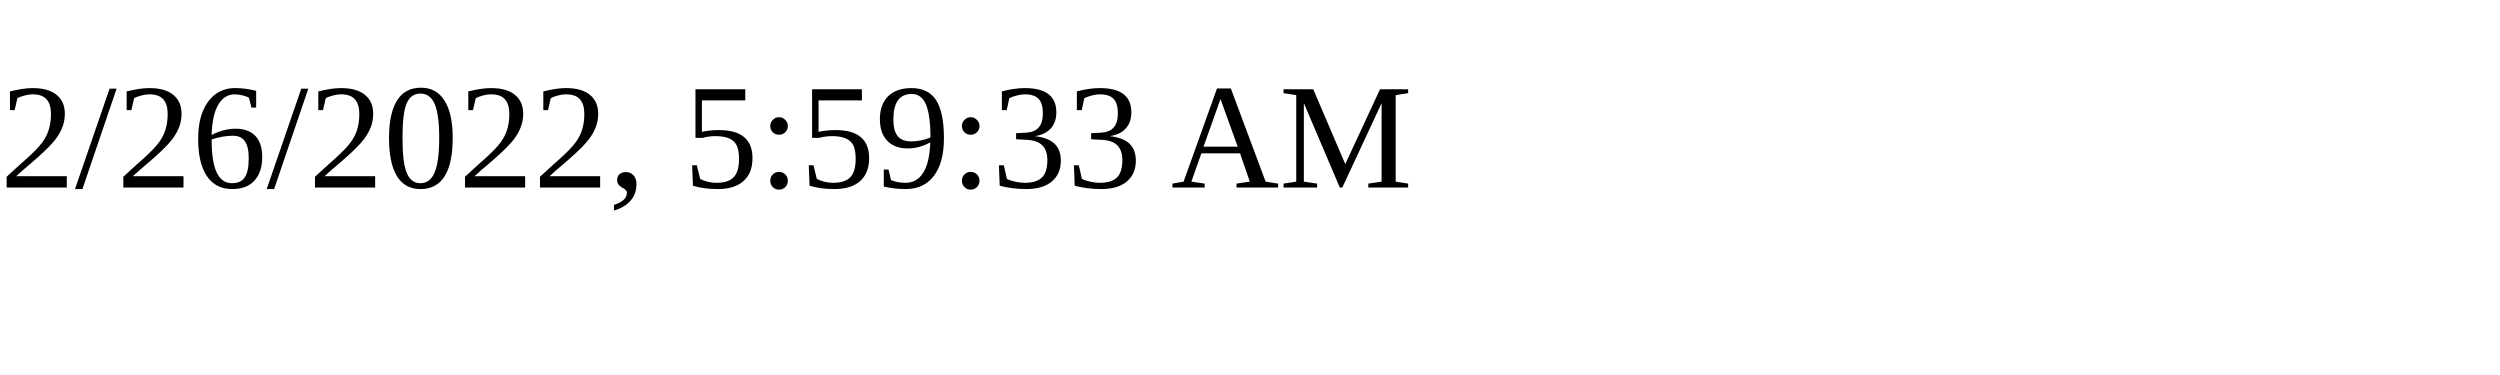
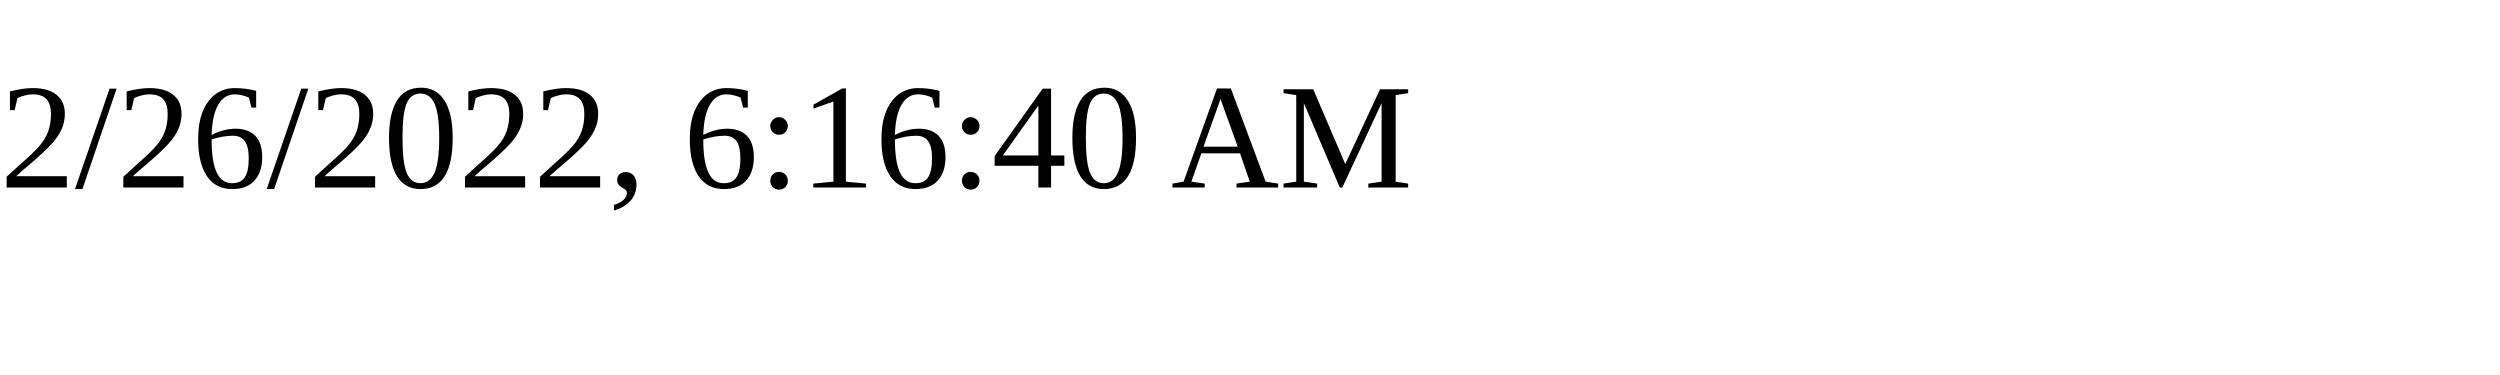
<svg xmlns="http://www.w3.org/2000/svg" height="30" width="200">
-   <text x="0" y="15">2/26/2022, 5:59:33 AM</text>
+   <text x="0" y="15">2/26/2022, 6:16:40 AM</text>
</svg>
